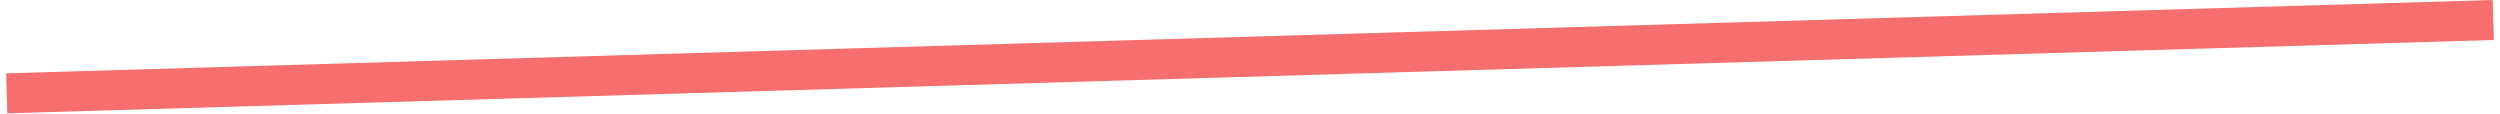
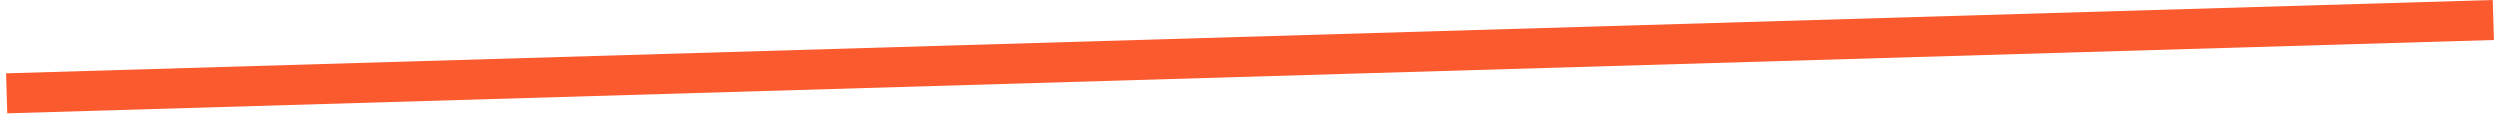
<svg xmlns="http://www.w3.org/2000/svg" width="375" height="17" viewBox="0 0 375 17" fill="none">
-   <path d="M1 14L374 3" stroke="#F66E6E" stroke-width="6" />
+   <path d="M1 14L374 3" stroke="#FA5A2D" stroke-width="6" />
</svg>
